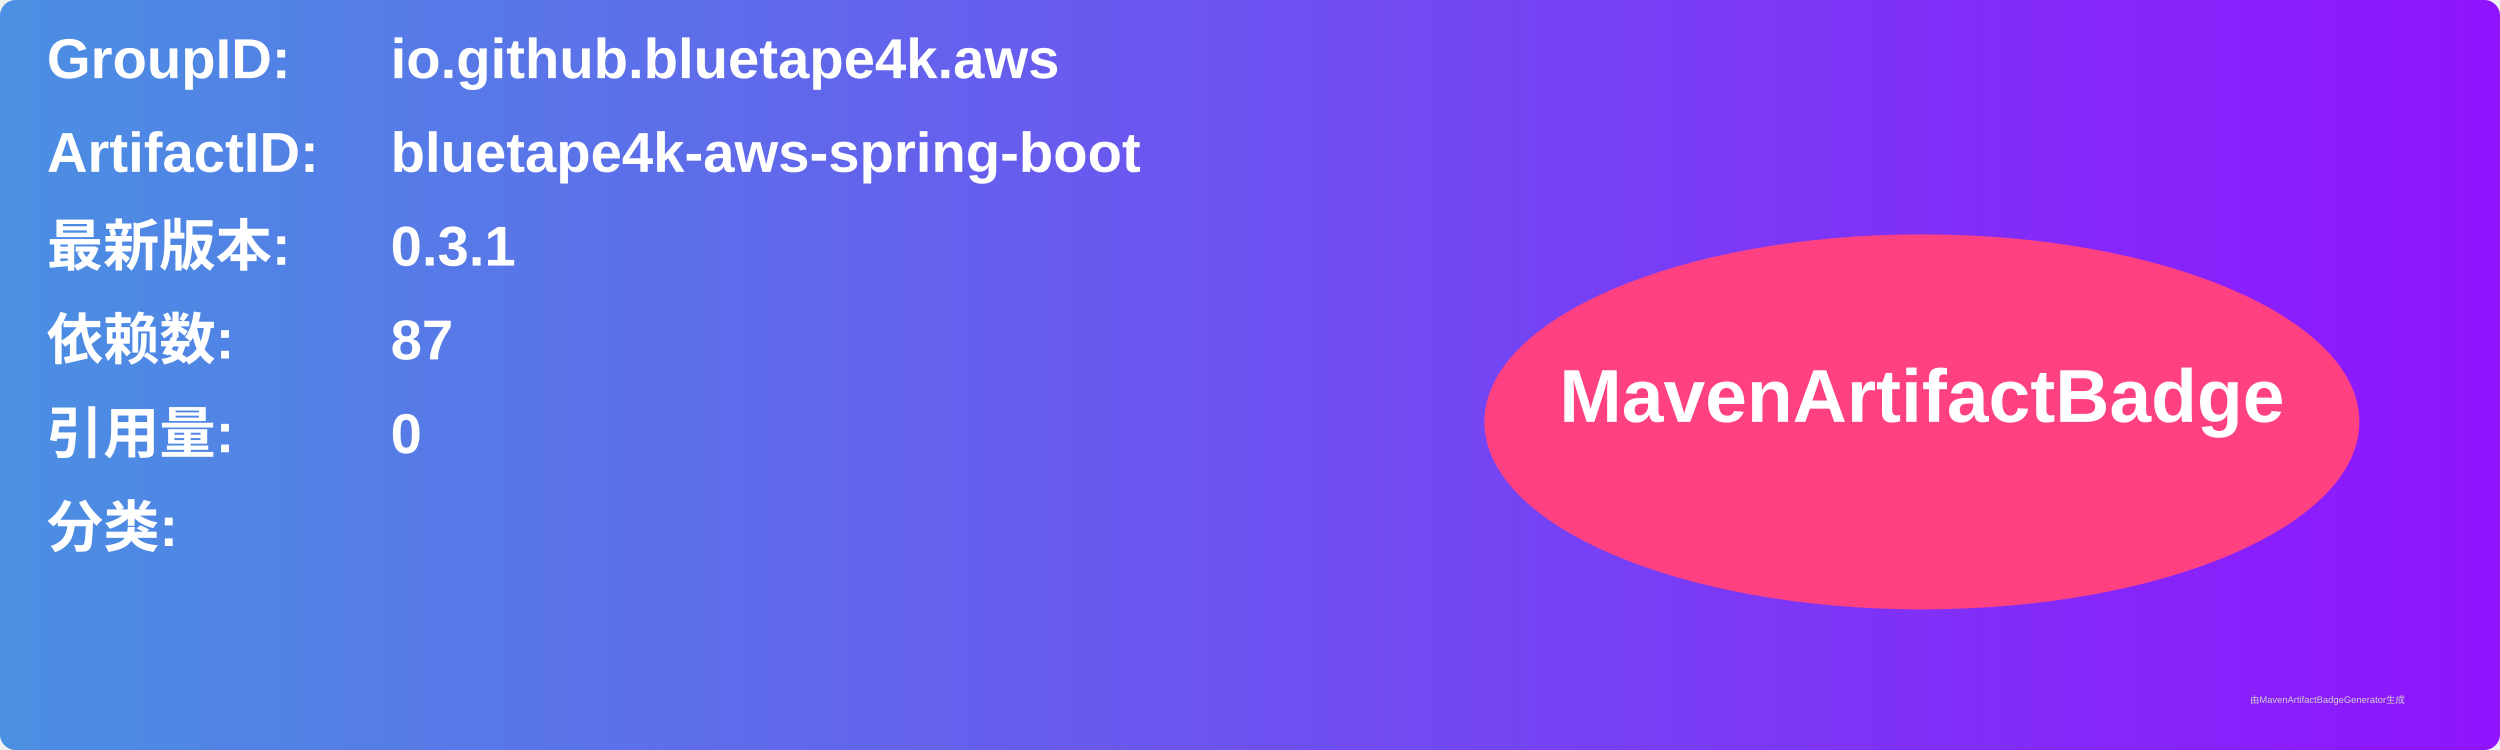
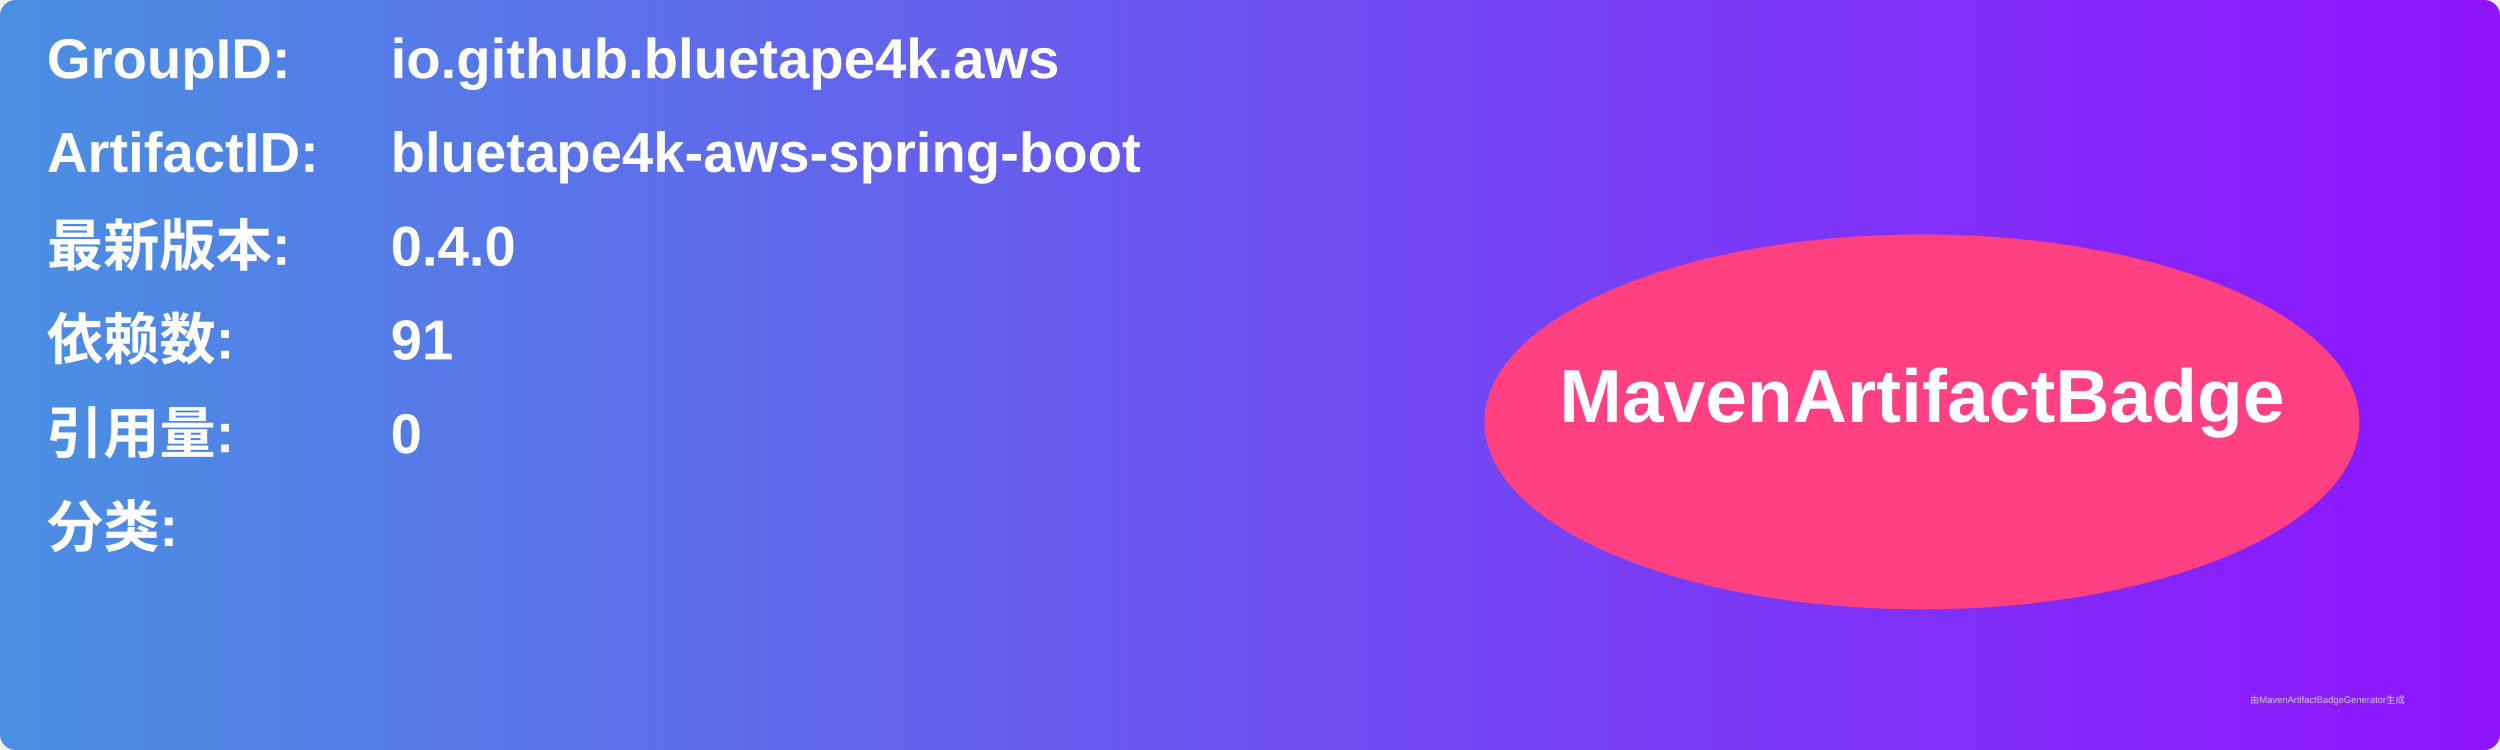
<svg xmlns="http://www.w3.org/2000/svg" width="800" height="240" viewBox="0 0 800 240">
  <linearGradient id="grad" x1="0%" y1="0%" x2="100%" y2="0%">
    <stop offset="0%" stop-color="#4a90e2" />
    <stop offset="100%" stop-color="#9013fe" />
  </linearGradient>
  <rect width="100%" height="100%" rx="5" ry="5" fill="url(#grad)" />
  <g transform="translate(15, 15)">
    <text x="0" y="10" font-family="Arial" font-size="18" fill="white" font-weight="bold" width="260">GroupID:</text>
    <text x="110" y="10" font-family="Arial" font-size="18" fill="white" font-weight="bold" width="460">io.github.bluetape4k.aws</text>
    <text x="0" y="40" font-family="Arial" font-size="18" fill="white" font-weight="bold" width="260">ArtifactID:</text>
    <text x="110" y="40" font-family="Arial" font-size="18" fill="white" font-weight="bold" width="460">bluetape4k-aws-spring-boot</text>
    <text x="0" y="70" font-family="Arial" font-size="18" fill="white" font-weight="bold">最新版本:</text>
    <text x="110" y="70" font-family="Arial" font-size="18" fill="white" font-weight="bold">
-       <tspan font-weight="bold">0.3.1</tspan>
+       <tspan font-weight="bold">0.4.0</tspan>
    </text>
    <text x="0" y="100" font-family="Arial" font-size="18" fill="white" font-weight="bold">依赖数: </text>
    <text x="110" y="100" font-family="Arial" font-size="18" fill="white">
-       <tspan font-weight="bold">87</tspan>
+       <tspan font-weight="bold">91</tspan>
    </text>
    <text x="0" y="130" font-family="Arial" font-size="18" fill="white" font-weight="bold">引用量: </text>
    <text x="110" y="130" font-family="Arial" font-size="18" fill="white">
      <tspan font-weight="bold">0</tspan>
    </text>
    <text x="0" y="160" font-family="Arial" font-size="18" fill="white" font-weight="bold">分类:</text>
    <text x="10" y="190" font-family="Arial" font-size="10" fill="white">
      <tspan font-weight="bold" />
    </text>
    <ellipse cx="600" cy="120" rx="140" ry="60" fill="#ff4081" />
    <text x="600" y="120" text-anchor="middle" font-family="Arial" font-size="24" fill="white" font-weight="bold">MavenArtifactBadge</text>
  </g>
  <text x="720" y="225" font-family="Arial" font-size="3" fill="#d0d0d0">由MavenArtifactBadgeGenerator生成</text>
</svg>
